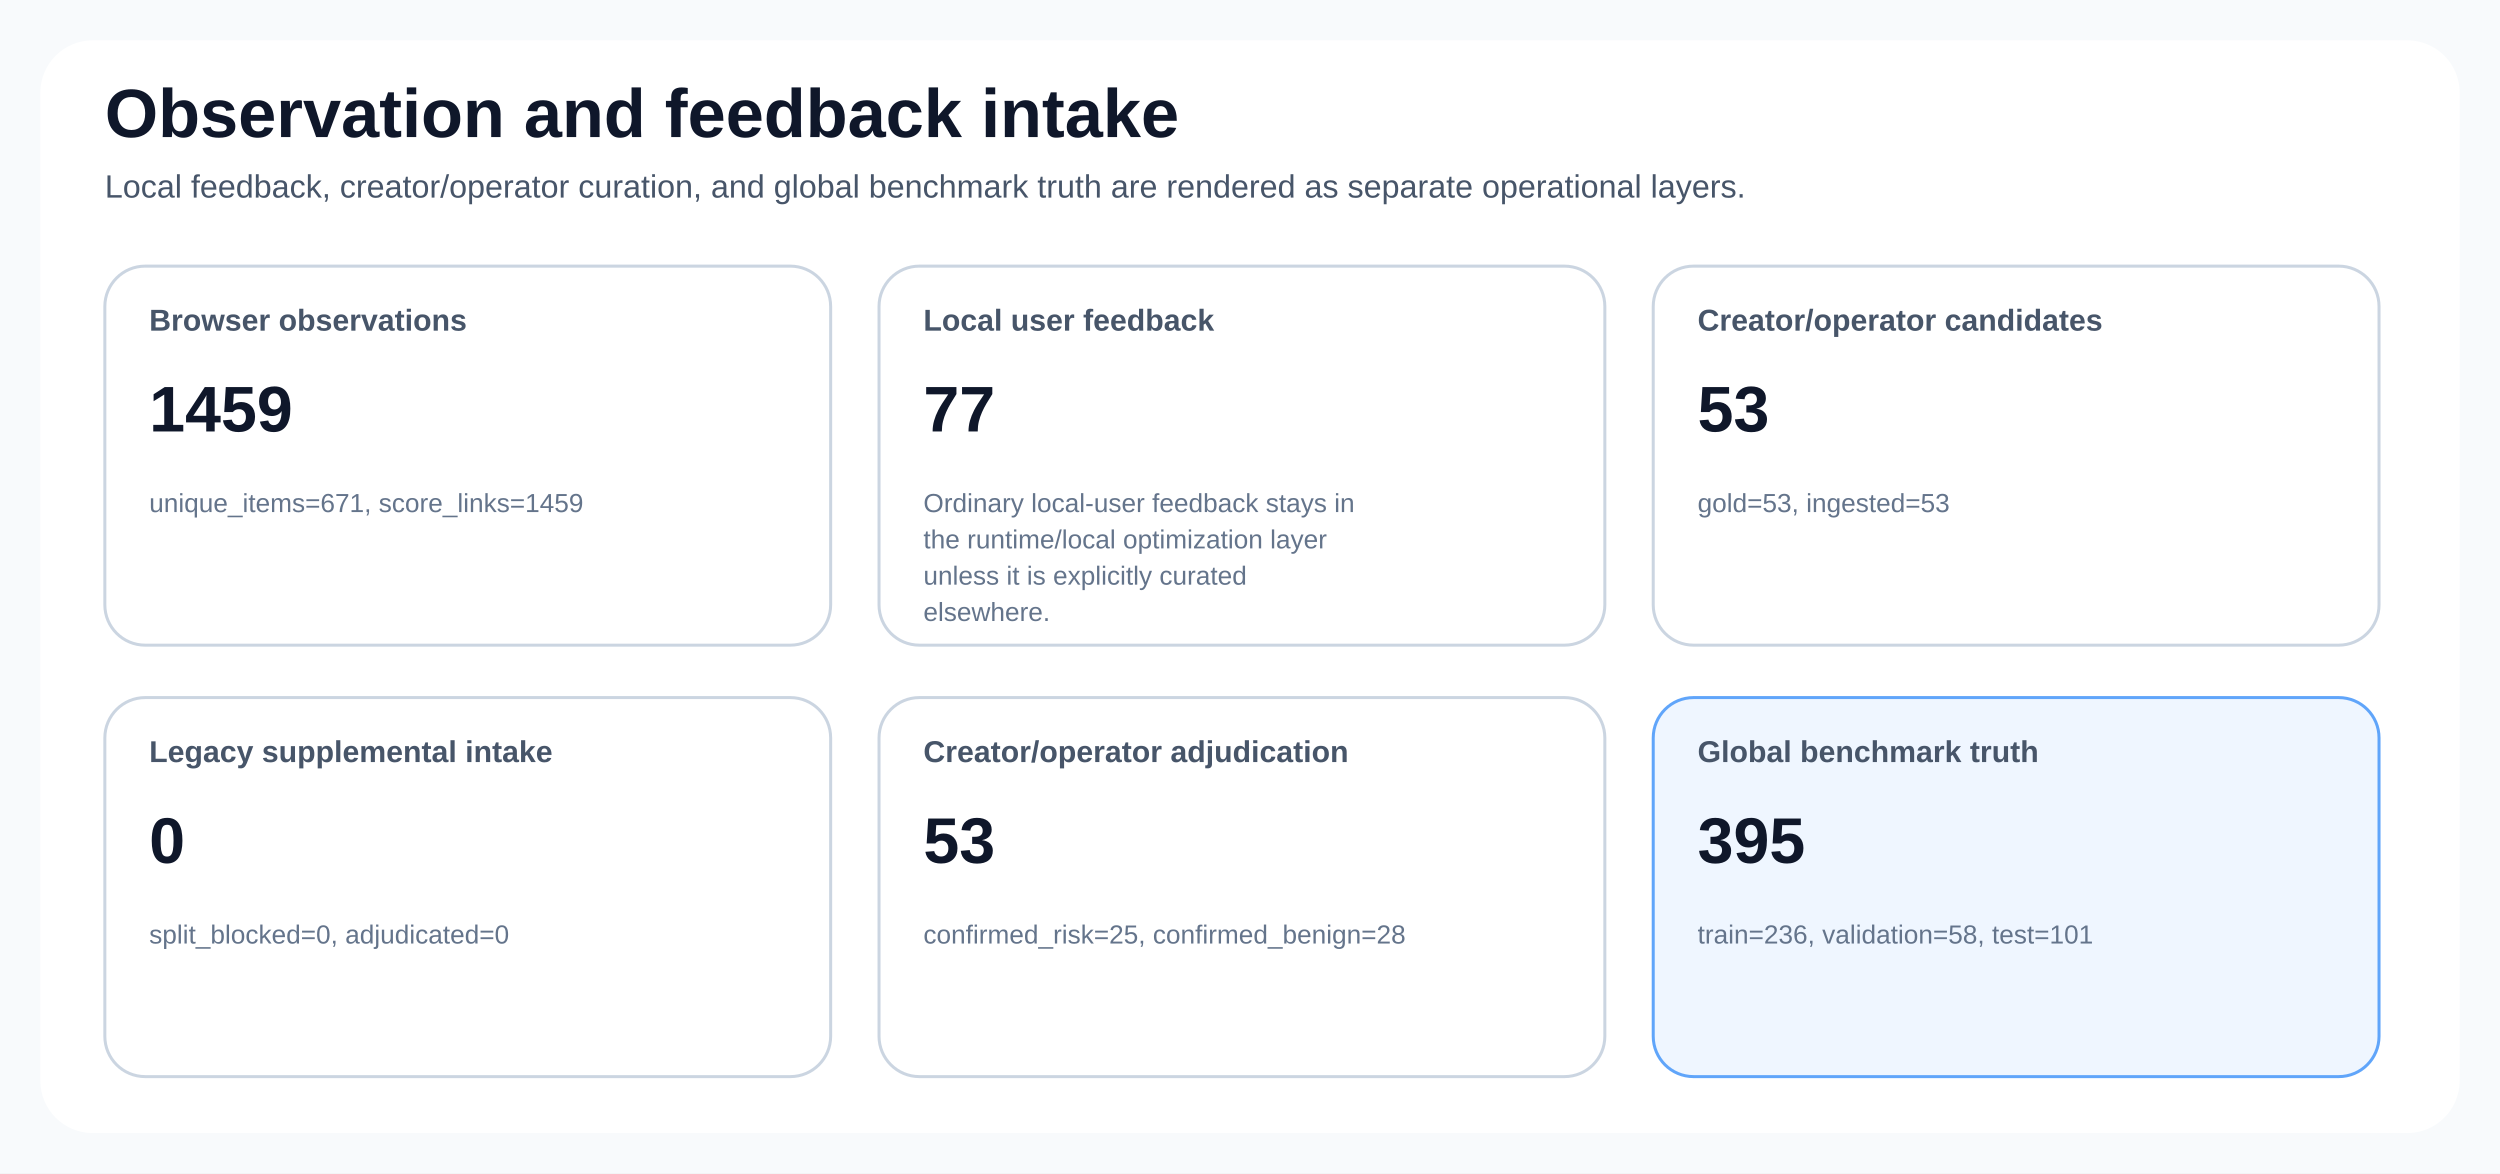
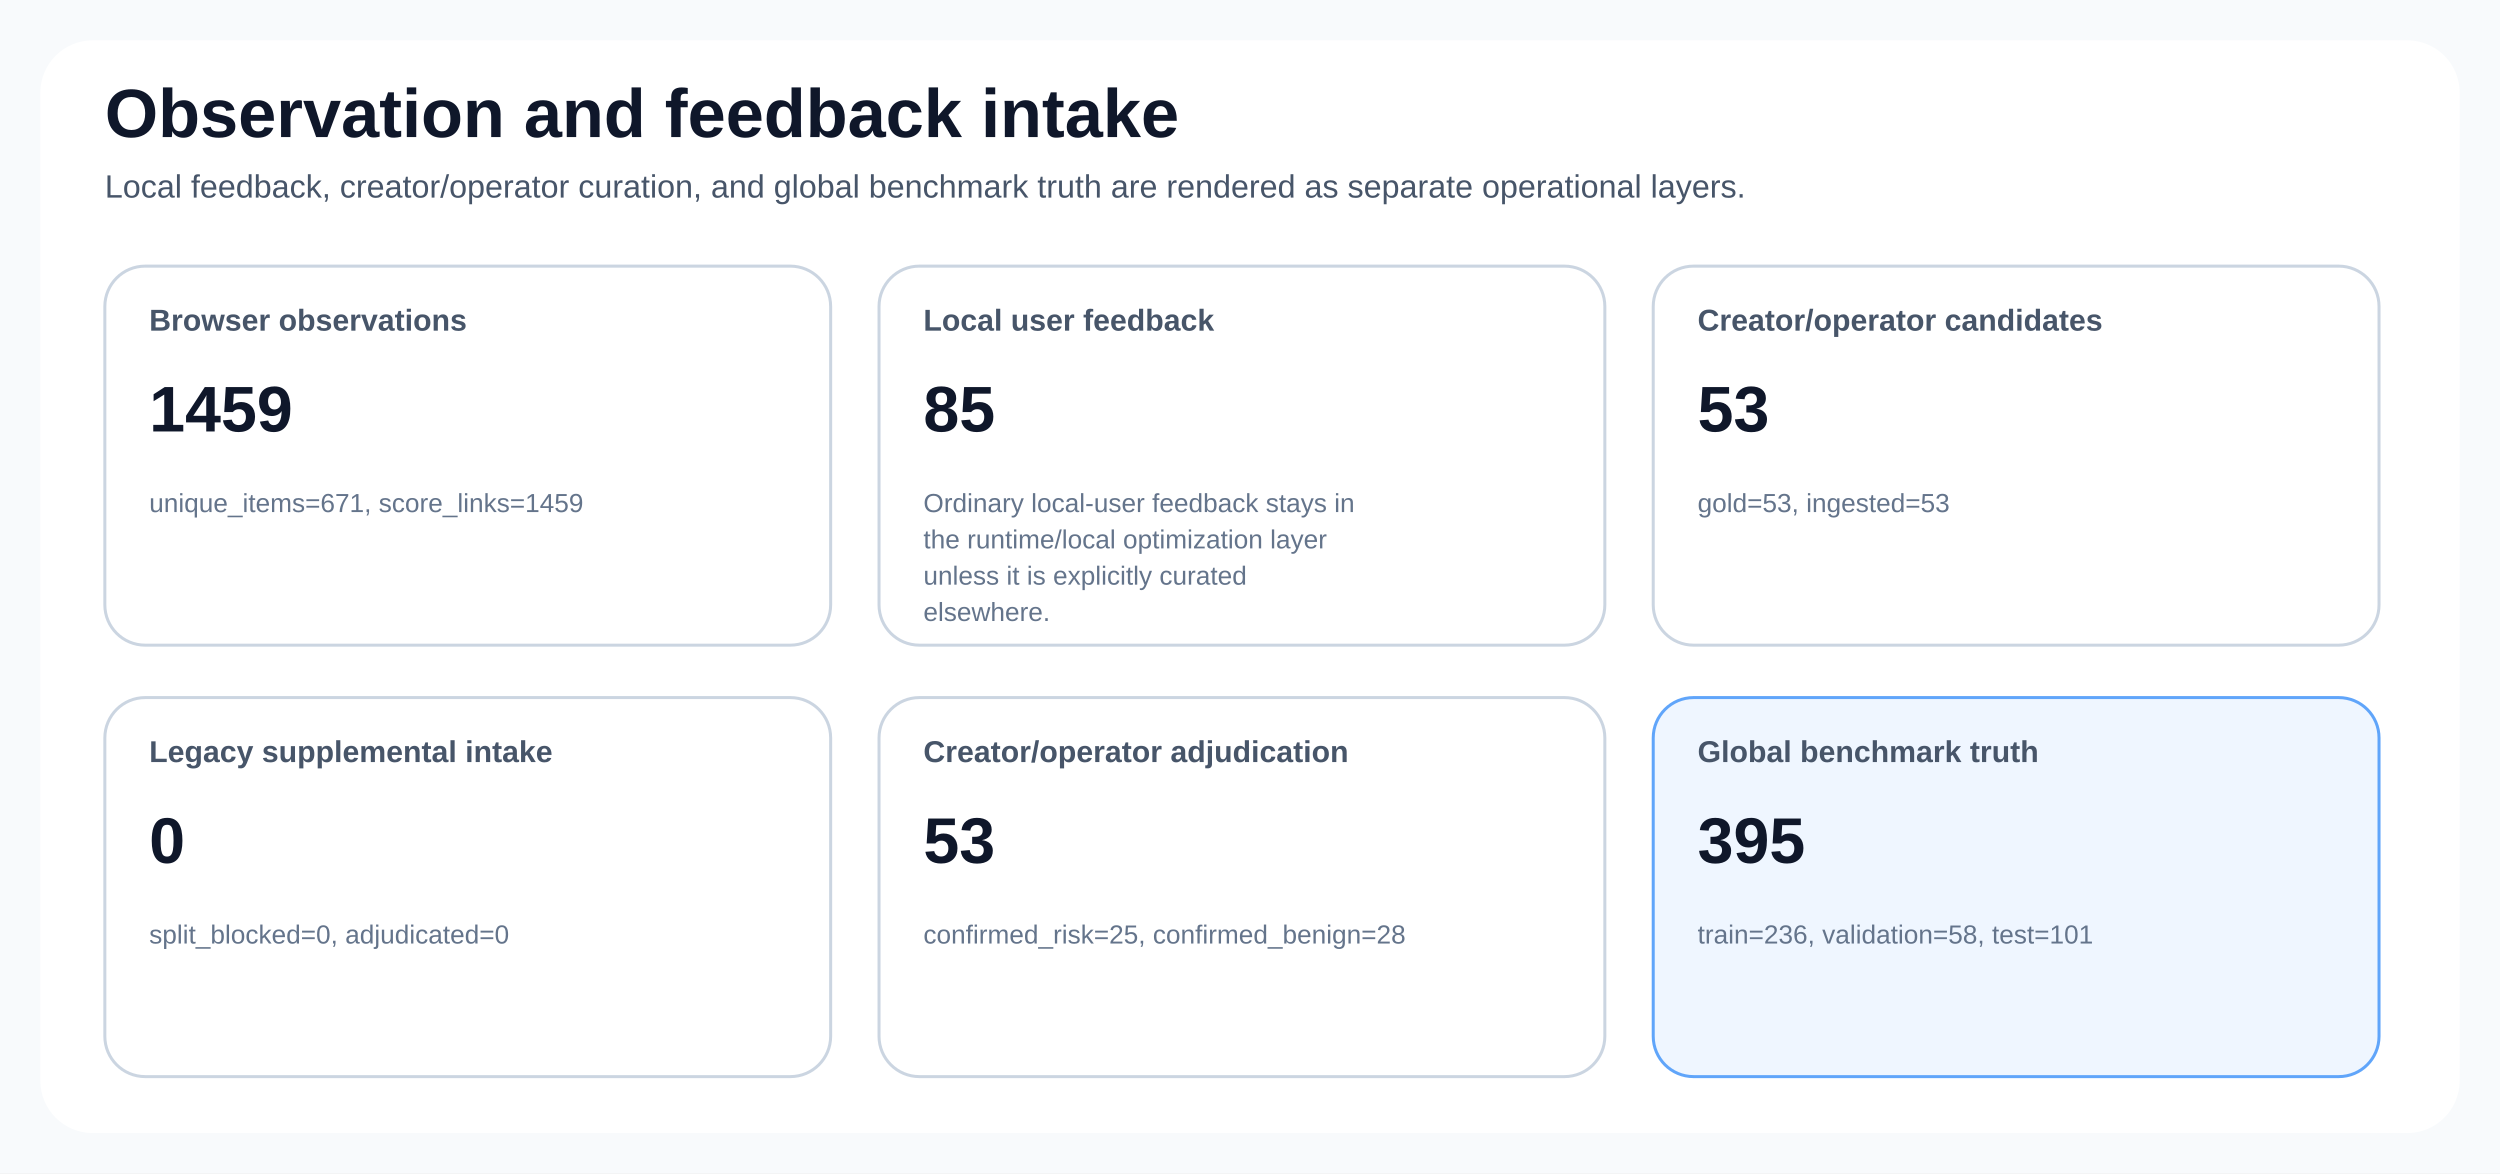
<svg xmlns="http://www.w3.org/2000/svg" width="1240" height="582" viewBox="0 0 1240 582" role="img">
  <style>
text { font-family: 'Segoe UI', Arial, sans-serif; fill: #0f172a; }
.title { font-size: 34px; font-weight: 700; }
.subtitle { font-size: 16px; fill: #475569; }
.card { fill: #ffffff; stroke: #cbd5e1; stroke-width: 1.5; rx: 20; }
.accent { fill: #eff6ff; stroke: #60a5fa; stroke-width: 1.5; rx: 20; }
.warn { fill: #fff7ed; stroke: #fb923c; stroke-width: 1.5; rx: 20; }
.label { font-size: 15px; font-weight: 600; fill: #475569; }
.value { font-size: 32px; font-weight: 700; }
.value-compact { font-size: 22px; font-weight: 700; }
.small { font-size: 13px; fill: #64748b; }
.axis { stroke: #94a3b8; stroke-width: 1.2; }
.grid { stroke: #e2e8f0; stroke-width: 1; }
.legend { font-size: 14px; fill: #334155; }
.stub { font-size: 20px; font-weight: 600; }
</style>
  <rect x="0" y="0" width="1240" height="582" fill="#f8fafc" />
  <rect x="20" y="20" width="1200" height="542" fill="#ffffff" rx="26" />
  <text class="title" x="52" y="68">Observation and feedback intake</text>
  <text class="subtitle" x="52" y="98">Local feedback, creator/operator curation, and global benchmark truth are rendered as separate operational layers.</text>
  <rect class="card" x="52" y="132" width="360" height="188" rx="20" />
  <text class="label" x="74" y="164">Browser observations</text>
  <text class="value" x="74" y="214">1459</text>
  <text class="small" x="74" y="254">unique_items=671, score_links=1459</text>
  <rect class="card" x="436" y="132" width="360" height="188" rx="20" />
  <text class="label" x="458" y="164">Local user feedback</text>
-   <text class="value" x="458" y="214">77</text>
+   <text class="value" x="458" y="214">85</text>
  <text class="small" x="458" y="254">Ordinary local-user feedback stays in</text>
  <text class="small" x="458" y="272">the runtime/local optimization layer</text>
  <text class="small" x="458" y="290">unless it is explicitly curated</text>
  <text class="small" x="458" y="308">elsewhere.</text>
  <rect class="card" x="820" y="132" width="360" height="188" rx="20" />
  <text class="label" x="842" y="164">Creator/operator candidates</text>
  <text class="value" x="842" y="214">53</text>
  <text class="small" x="842" y="254">gold=53, ingested=53</text>
  <rect class="card" x="52" y="346" width="360" height="188" rx="20" />
  <text class="label" x="74" y="378">Legacy supplemental intake</text>
  <text class="value" x="74" y="428">0</text>
  <text class="small" x="74" y="468">split_blocked=0, adjudicated=0</text>
  <rect class="card" x="436" y="346" width="360" height="188" rx="20" />
  <text class="label" x="458" y="378">Creator/operator adjudication</text>
  <text class="value" x="458" y="428">53</text>
  <text class="small" x="458" y="468">confirmed_risk=25, confirmed_benign=28</text>
  <rect class="accent" x="820" y="346" width="360" height="188" rx="20" />
  <text class="label" x="842" y="378">Global benchmark truth</text>
  <text class="value" x="842" y="428">395</text>
  <text class="small" x="842" y="468">train=236, validation=58, test=101</text>
</svg>
